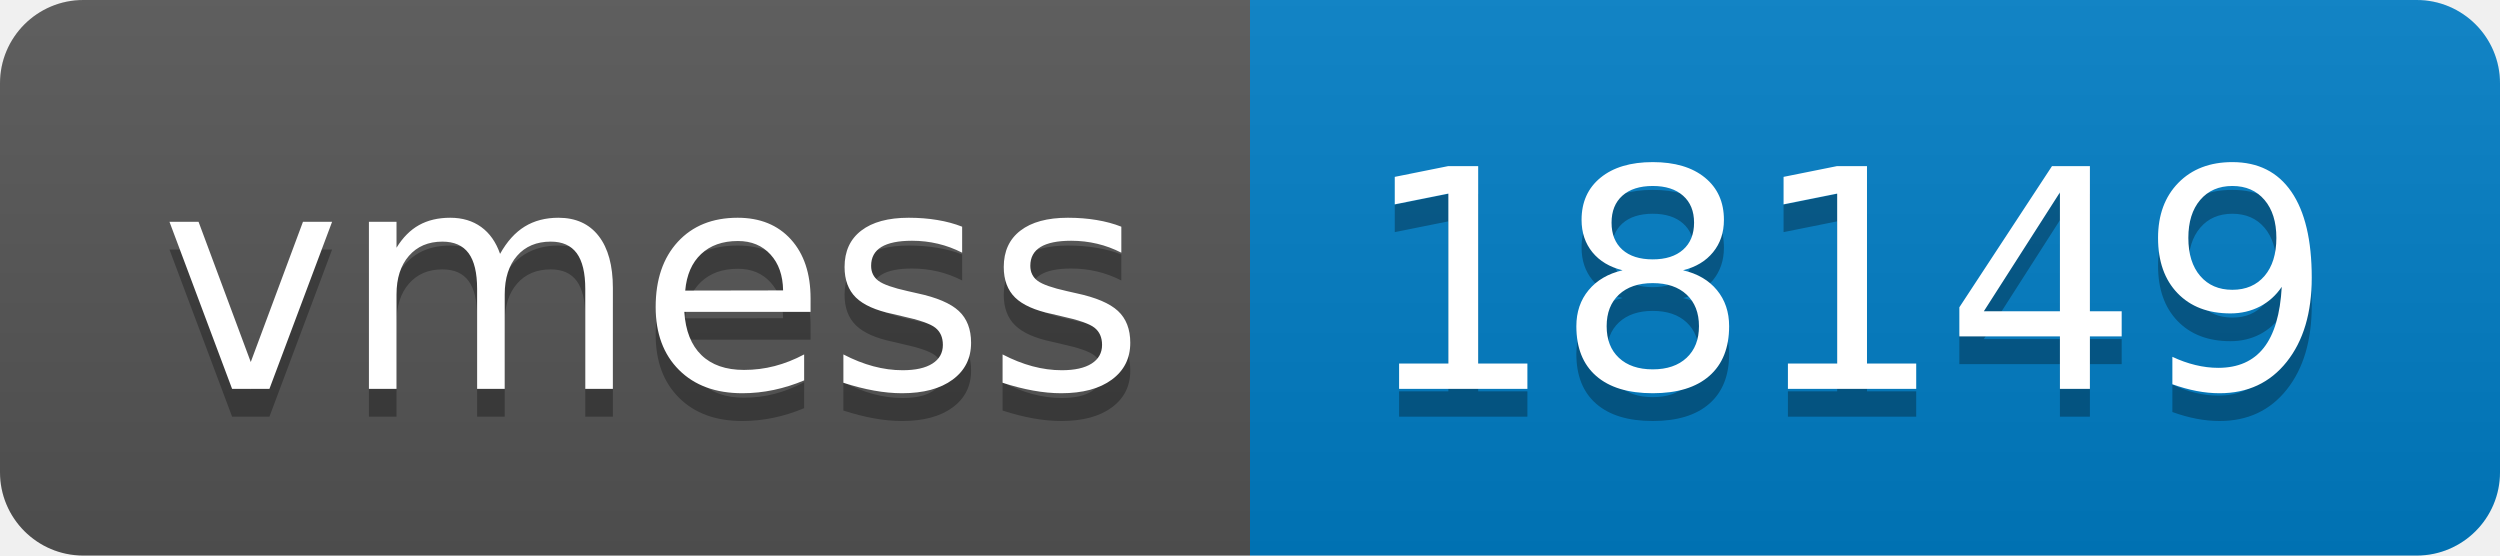
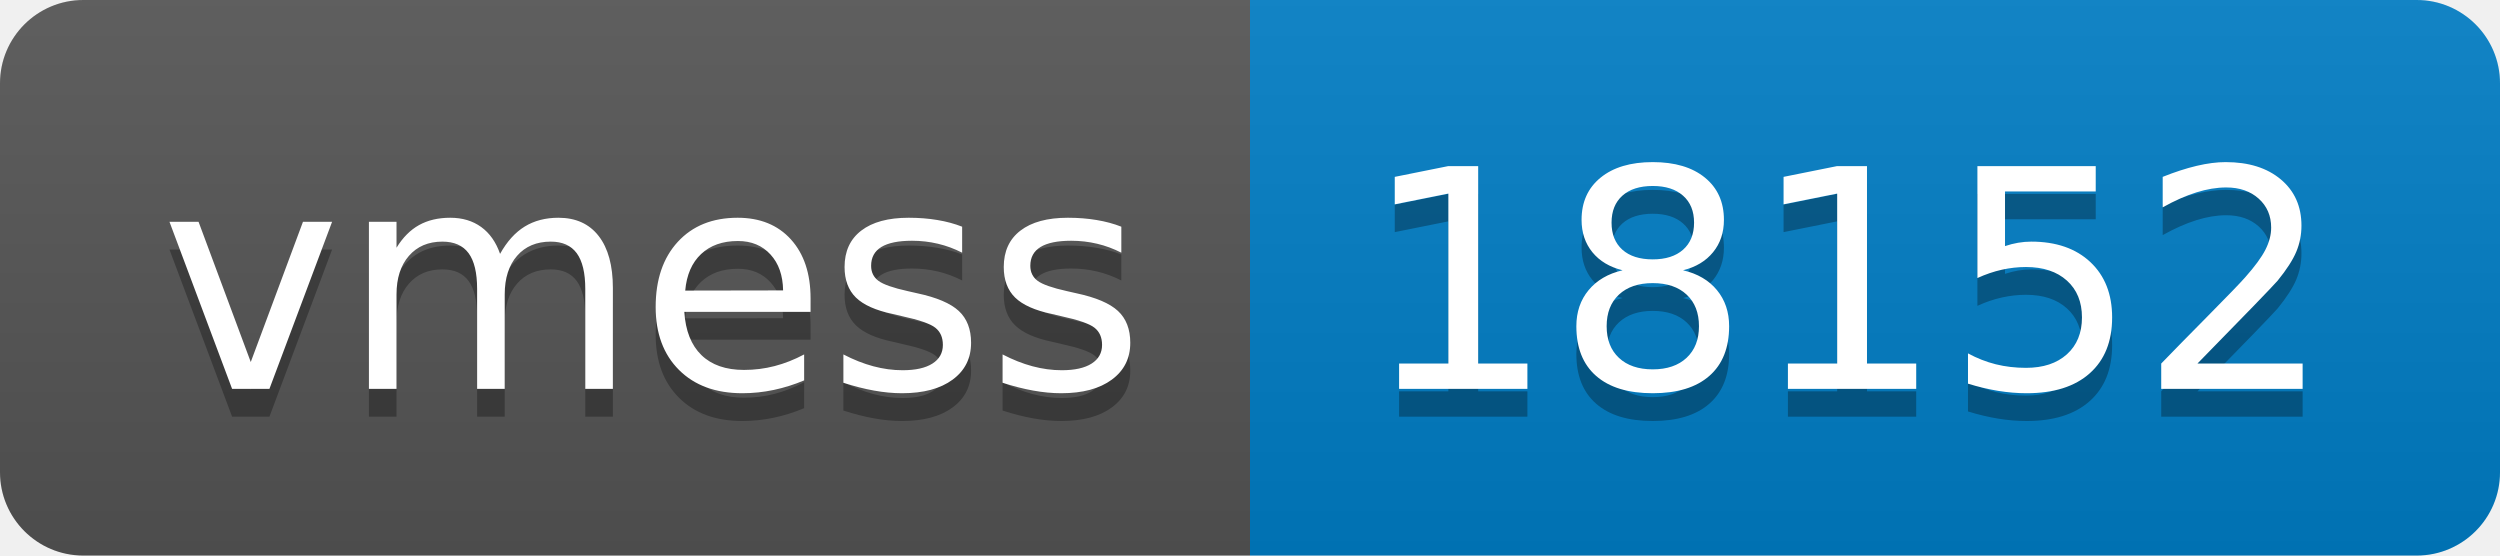
- <svg xmlns="http://www.w3.org/2000/svg" width="90" height="20" role="img" aria-label="vmess: 18149">
+ <svg xmlns="http://www.w3.org/2000/svg" width="90" height="20" role="img" aria-label="vmess: 18152">
  <linearGradient id="s" x2="0" y2="100%">
    <stop offset="0" stop-color="#bbb" stop-opacity=".1" />
    <stop offset="1" stop-opacity=".1" />
  </linearGradient>
  <clipPath id="r">
    <rect width="90" height="20" rx="3" fill="#fff" />
  </clipPath>
  <g clip-path="url(#r)">
    <rect width="45" height="20" fill="#555" />
    <rect x="45" width="45" height="20" fill="#007ec6" />
    <rect width="90" height="20" fill="url(#s)" />
  </g>
  <g fill="#fff" text-anchor="middle" font-family="Verdana,Geneva,DejaVu Sans,sans-serif" text-rendering="geometricPrecision" font-size="110">
    <text aria-hidden="true" x="235" y="150" fill="#010101" fill-opacity=".3" transform="scale(.1)" textLength="350">vmess</text>
    <text x="235" y="140" transform="scale(.1)" fill="#fff" textLength="350">vmess</text>
-     <text aria-hidden="true" x="665" y="150" fill="#010101" fill-opacity=".3" transform="scale(.1)" textLength="350">18149</text>
-     <text x="665" y="140" transform="scale(.1)" fill="#fff" textLength="350">18149</text>
+     <text aria-hidden="true" x="665" y="150" fill="#010101" fill-opacity=".3" transform="scale(.1)" textLength="350">18152</text>
+     <text x="665" y="140" transform="scale(.1)" fill="#fff" textLength="350">18152</text>
  </g>
</svg>
